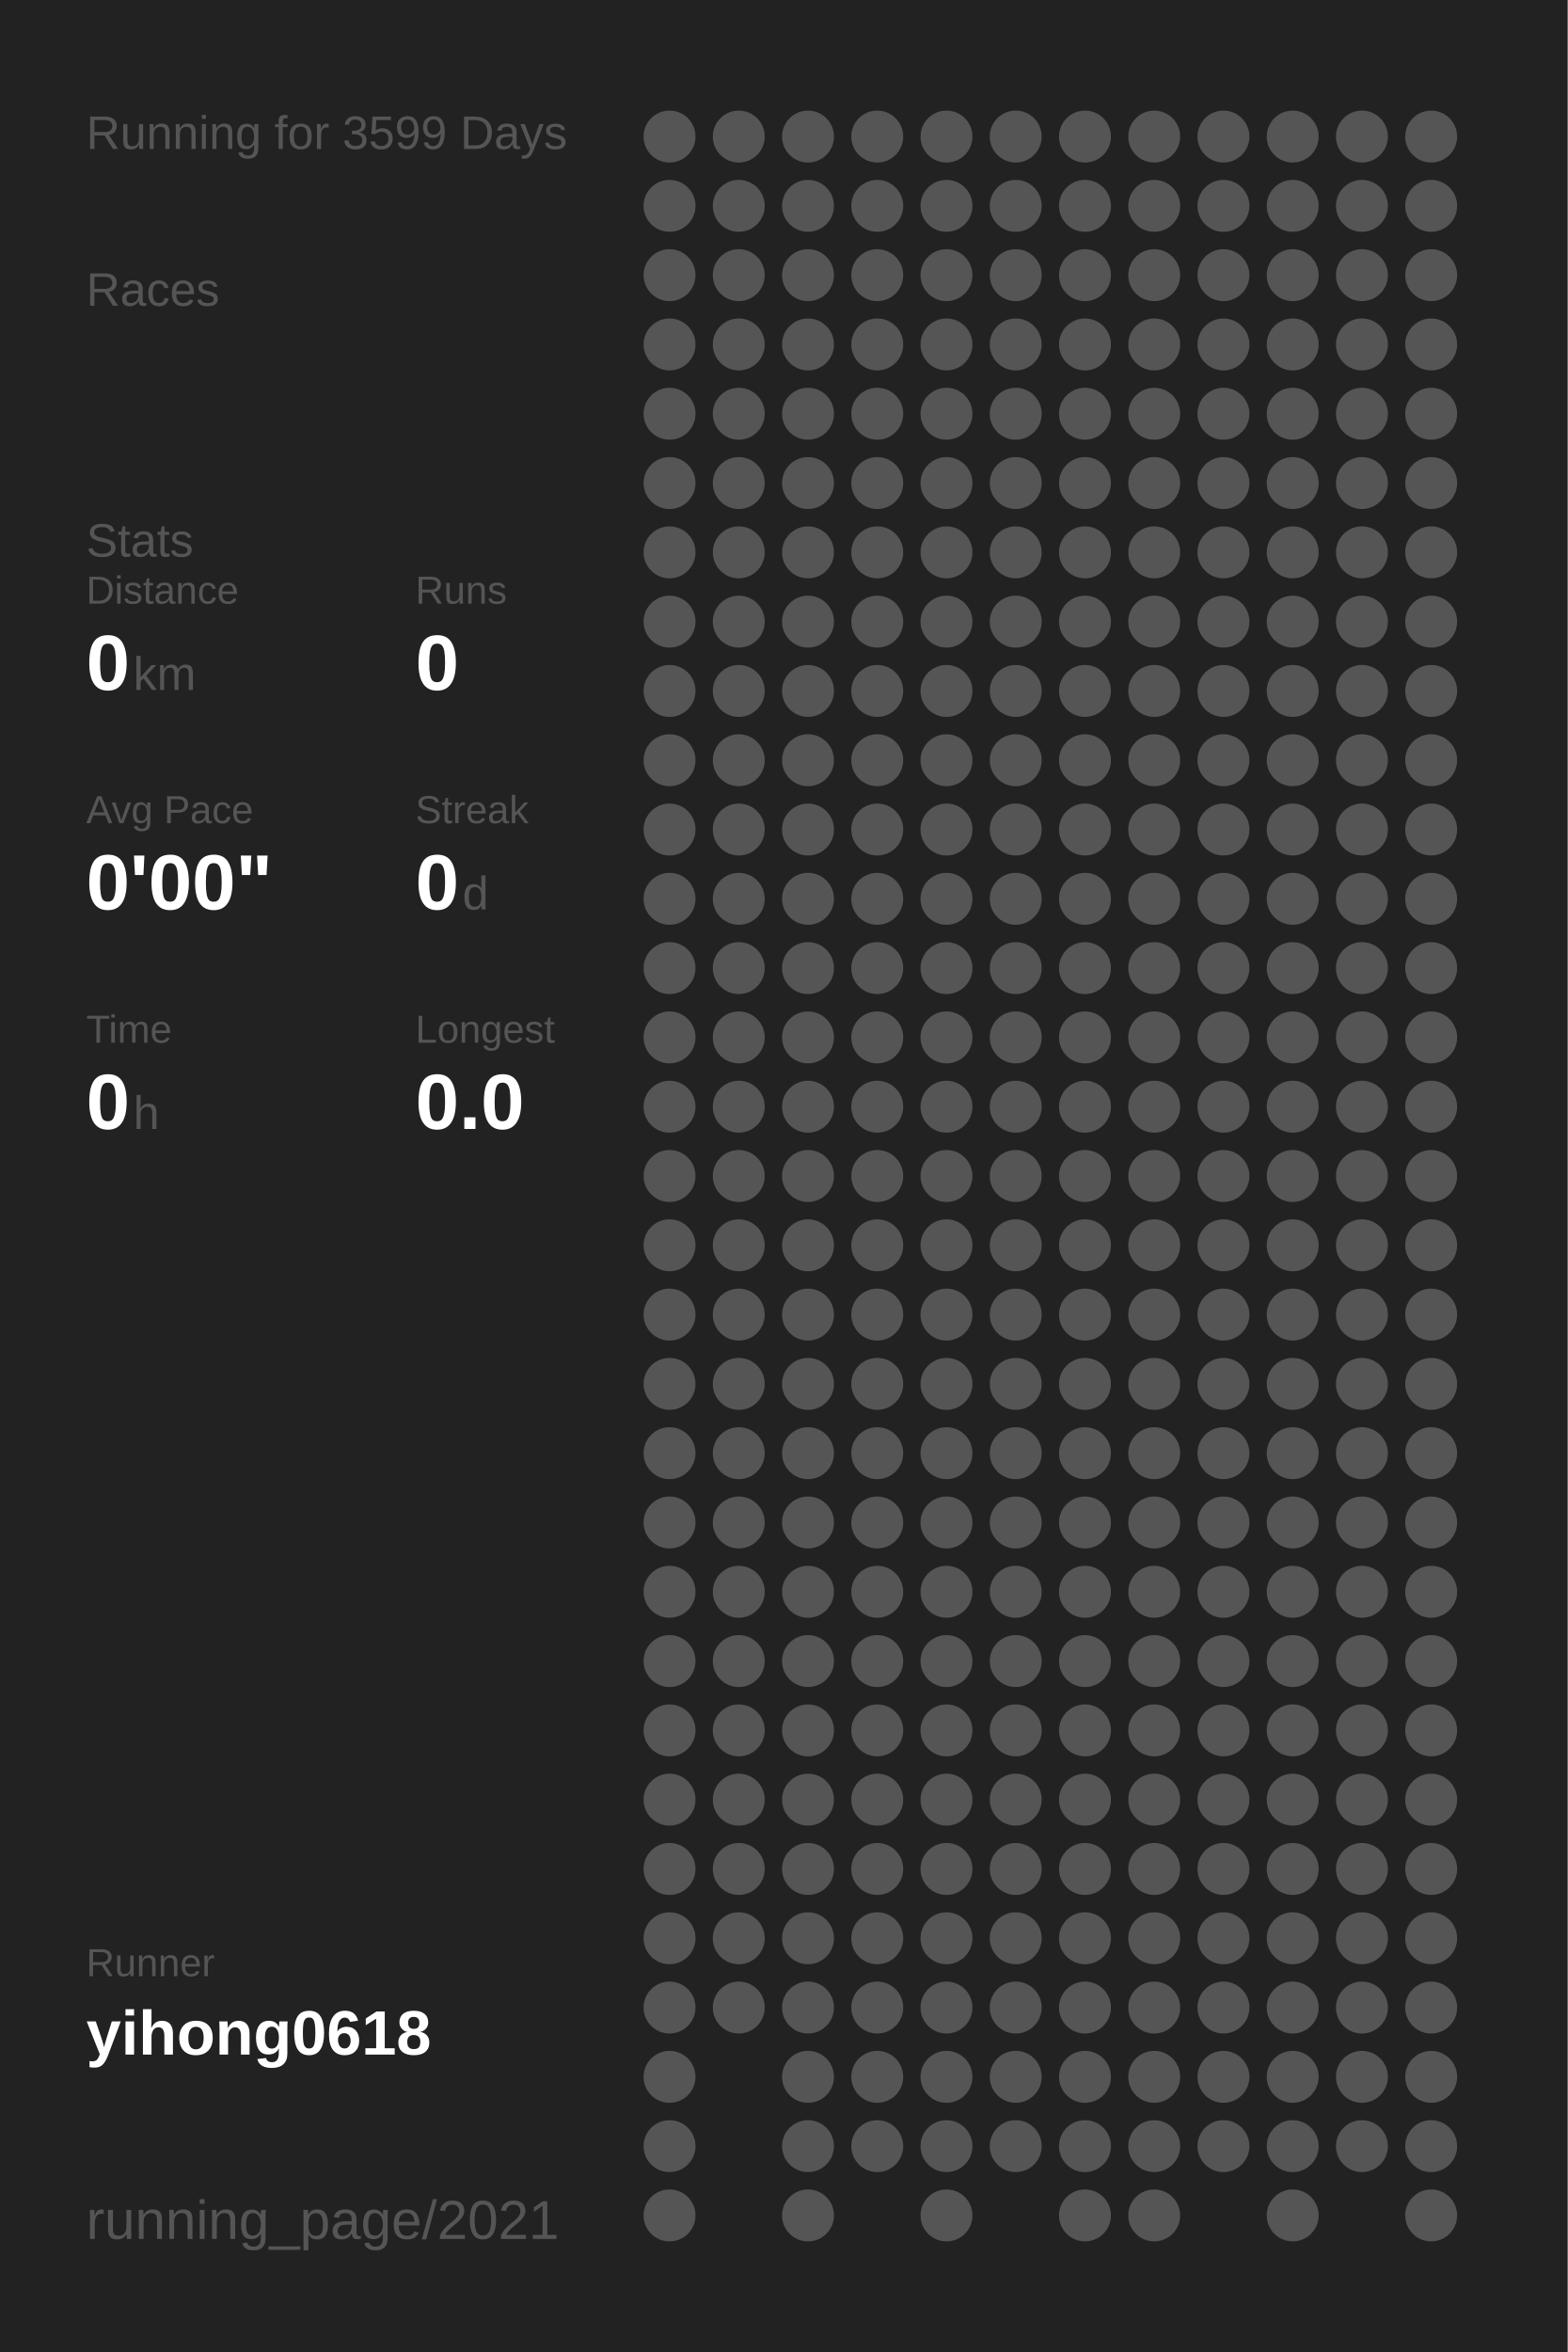
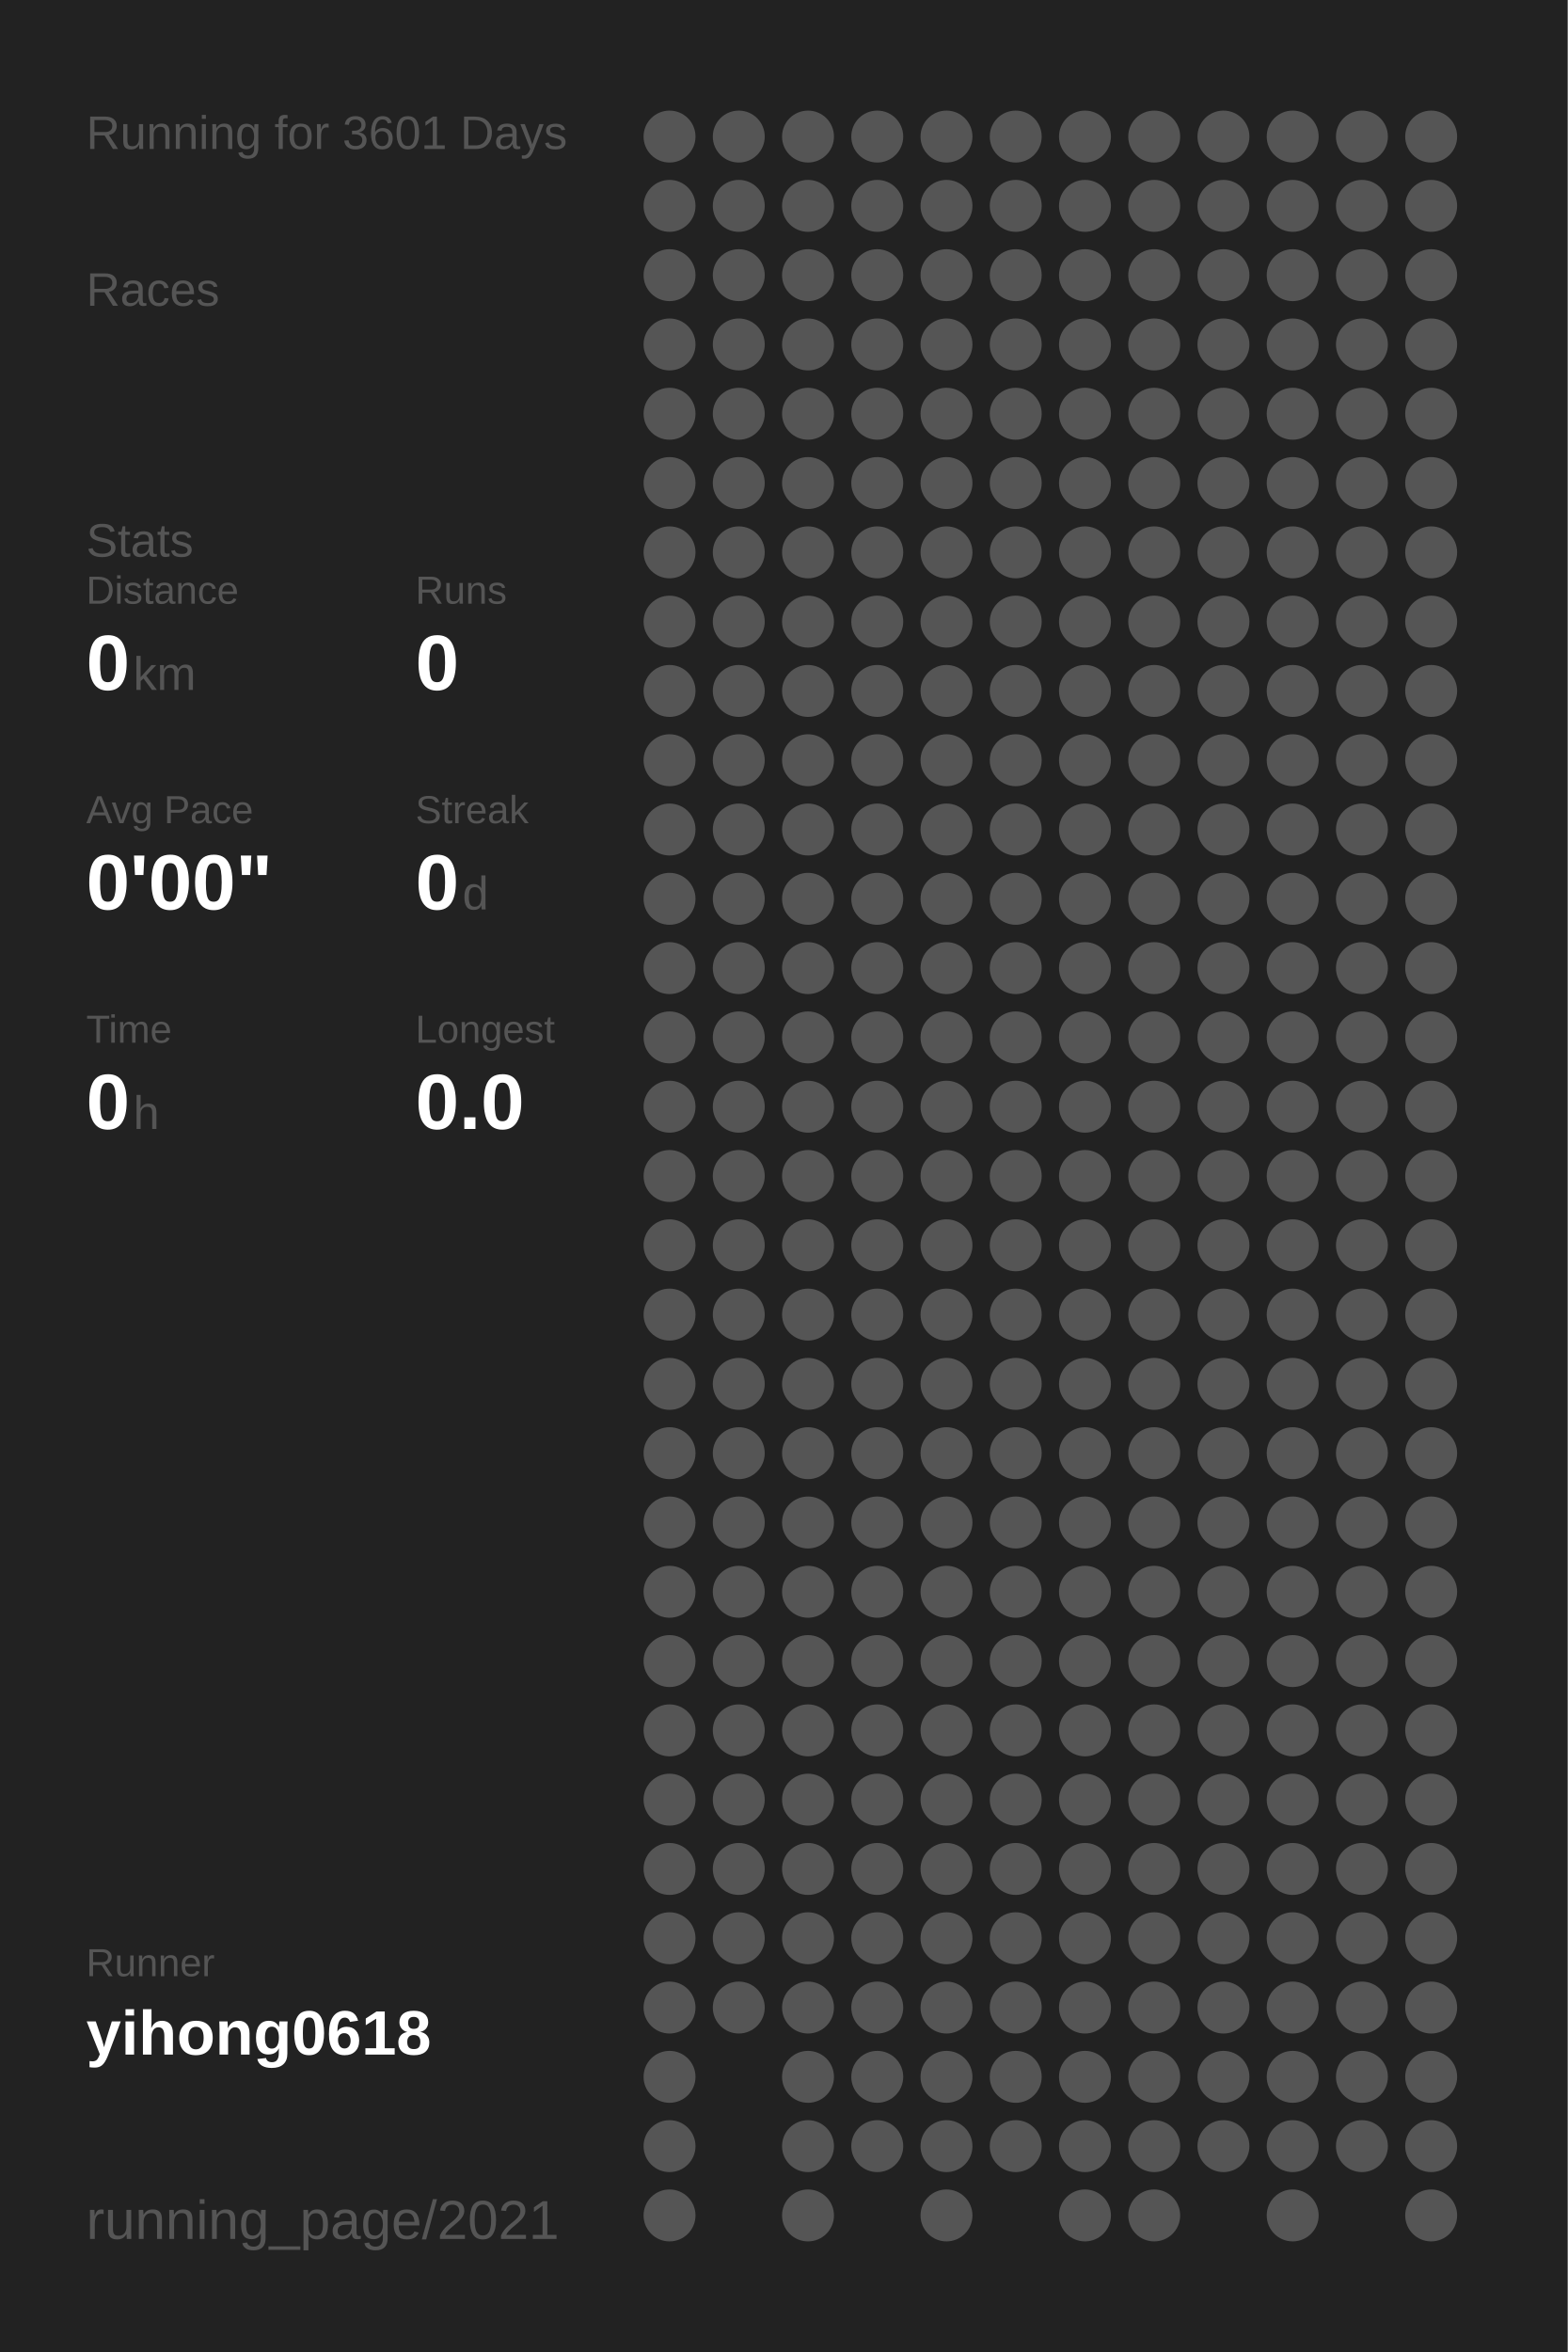
<svg xmlns="http://www.w3.org/2000/svg" baseProfile="full" height="300mm" version="1.1" viewBox="0,0,200,300" width="200mm">
  <defs />
  <rect fill="#222222" height="300" width="200" x="0" y="0" />
-   <text fill="#555555" style="font-size:6px; font-family:Arial;" x="11" y="19">Running for 3599 Days</text>
+   <text fill="#555555" style="font-size:6px; font-family:Arial;" x="11" y="19">Running for 3601 Days</text>
  <text fill="#555555" style="font-size:6px; font-family:Arial;" x="11" y="39">Races</text>
  <text fill="#555555" style="font-size:6px; font-family:Arial;" x="11" y="71">Stats</text>
  <text fill="#555555" style="font-size:5px; font-family:Arial;" x="11" y="77">Distance</text>
  <text fill="#FFFFFF" style="font-size:10px; font-family:Arial; font-weight:bold;" x="11" y="88">0</text>
  <text fill="#555555" style="font-size:6px; font-family:Arial;" x="17" y="88">km</text>
  <text fill="#555555" style="font-size:5px; font-family:Arial;" x="53" y="77">Runs</text>
  <text fill="#FFFFFF" style="font-size:10px; font-family:Arial; font-weight:bold;" x="53" y="88">0</text>
  <text fill="#555555" style="font-size:5px; font-family:Arial;" x="11" y="105">Avg Pace</text>
  <text fill="#FFFFFF" style="font-size:10px; font-family:Arial; font-weight:bold;" x="11" y="116">0'00"</text>
  <text fill="#555555" style="font-size:5px; font-family:Arial;" x="53" y="105">Streak</text>
  <text fill="#FFFFFF" style="font-size:10px; font-family:Arial; font-weight:bold;" x="53" y="116">0</text>
  <text fill="#555555" style="font-size:6px; font-family:Arial;" x="59" y="116">d</text>
  <text fill="#555555" style="font-size:5px; font-family:Arial;" x="11" y="133">Time</text>
  <text fill="#FFFFFF" style="font-size:10px; font-family:Arial; font-weight:bold;" x="11" y="144">0</text>
  <text fill="#555555" style="font-size:6px; font-family:Arial;" x="17" y="144">h</text>
  <text fill="#555555" style="font-size:5px; font-family:Arial;" x="53" y="133">Longest</text>
  <text fill="#FFFFFF" style="font-size:10px; font-family:Arial; font-weight:bold;" x="53" y="144">0.0</text>
  <text fill="#555555" style="font-size:5px; font-family:Arial;" x="11" y="252.065">Runner</text>
  <text fill="#FFFFFF" style="font-size:8px; font-family:Arial; font-weight:bold;" x="11" y="262.065">yihong0618</text>
  <text fill="#555555" style="font-size:7px; font-family:Arial;" x="11" y="285.581">running_page/2021</text>
  <circle cx="85.417" cy="17.419" fill="#555555" r="3.312" />
  <circle cx="85.417" cy="26.258" fill="#555555" r="3.312" />
  <circle cx="85.417" cy="35.097" fill="#555555" r="3.312" />
  <circle cx="85.417" cy="43.935" fill="#555555" r="3.312" />
  <circle cx="85.417" cy="52.774" fill="#555555" r="3.312" />
  <circle cx="85.417" cy="61.613" fill="#555555" r="3.312" />
  <circle cx="85.417" cy="70.452" fill="#555555" r="3.312" />
  <circle cx="85.417" cy="79.29" fill="#555555" r="3.312" />
  <circle cx="85.417" cy="88.129" fill="#555555" r="3.312" />
  <circle cx="85.417" cy="96.968" fill="#555555" r="3.312" />
  <circle cx="85.417" cy="105.806" fill="#555555" r="3.312" />
  <circle cx="85.417" cy="114.645" fill="#555555" r="3.312" />
  <circle cx="85.417" cy="123.484" fill="#555555" r="3.312" />
  <circle cx="85.417" cy="132.323" fill="#555555" r="3.312" />
  <circle cx="85.417" cy="141.161" fill="#555555" r="3.312" />
  <circle cx="85.417" cy="150" fill="#555555" r="3.312" />
  <circle cx="85.417" cy="158.839" fill="#555555" r="3.312" />
  <circle cx="85.417" cy="167.677" fill="#555555" r="3.312" />
  <circle cx="85.417" cy="176.516" fill="#555555" r="3.312" />
  <circle cx="85.417" cy="185.355" fill="#555555" r="3.312" />
  <circle cx="85.417" cy="194.194" fill="#555555" r="3.312" />
  <circle cx="85.417" cy="203.032" fill="#555555" r="3.312" />
  <circle cx="85.417" cy="211.871" fill="#555555" r="3.312" />
  <circle cx="85.417" cy="220.71" fill="#555555" r="3.312" />
  <circle cx="85.417" cy="229.548" fill="#555555" r="3.312" />
  <circle cx="85.417" cy="238.387" fill="#555555" r="3.312" />
  <circle cx="85.417" cy="247.226" fill="#555555" r="3.312" />
  <circle cx="85.417" cy="256.065" fill="#555555" r="3.312" />
  <circle cx="85.417" cy="264.903" fill="#555555" r="3.312" />
  <circle cx="85.417" cy="273.742" fill="#555555" r="3.312" />
  <circle cx="85.417" cy="282.581" fill="#555555" r="3.312" />
  <circle cx="94.25" cy="17.419" fill="#555555" r="3.312" />
  <circle cx="94.25" cy="26.258" fill="#555555" r="3.312" />
  <circle cx="94.25" cy="35.097" fill="#555555" r="3.312" />
  <circle cx="94.25" cy="43.935" fill="#555555" r="3.312" />
  <circle cx="94.25" cy="52.774" fill="#555555" r="3.312" />
  <circle cx="94.25" cy="61.613" fill="#555555" r="3.312" />
  <circle cx="94.25" cy="70.452" fill="#555555" r="3.312" />
  <circle cx="94.25" cy="79.29" fill="#555555" r="3.312" />
  <circle cx="94.25" cy="88.129" fill="#555555" r="3.312" />
  <circle cx="94.25" cy="96.968" fill="#555555" r="3.312" />
  <circle cx="94.25" cy="105.806" fill="#555555" r="3.312" />
  <circle cx="94.25" cy="114.645" fill="#555555" r="3.312" />
  <circle cx="94.25" cy="123.484" fill="#555555" r="3.312" />
  <circle cx="94.25" cy="132.323" fill="#555555" r="3.312" />
  <circle cx="94.25" cy="141.161" fill="#555555" r="3.312" />
  <circle cx="94.25" cy="150" fill="#555555" r="3.312" />
  <circle cx="94.25" cy="158.839" fill="#555555" r="3.312" />
  <circle cx="94.25" cy="167.677" fill="#555555" r="3.312" />
  <circle cx="94.25" cy="176.516" fill="#555555" r="3.312" />
  <circle cx="94.25" cy="185.355" fill="#555555" r="3.312" />
  <circle cx="94.25" cy="194.194" fill="#555555" r="3.312" />
  <circle cx="94.25" cy="203.032" fill="#555555" r="3.312" />
  <circle cx="94.25" cy="211.871" fill="#555555" r="3.312" />
  <circle cx="94.25" cy="220.71" fill="#555555" r="3.312" />
  <circle cx="94.25" cy="229.548" fill="#555555" r="3.312" />
  <circle cx="94.25" cy="238.387" fill="#555555" r="3.312" />
  <circle cx="94.25" cy="247.226" fill="#555555" r="3.312" />
  <circle cx="94.25" cy="256.065" fill="#555555" r="3.312" />
  <circle cx="103.083" cy="17.419" fill="#555555" r="3.312" />
  <circle cx="103.083" cy="26.258" fill="#555555" r="3.312" />
  <circle cx="103.083" cy="35.097" fill="#555555" r="3.312" />
  <circle cx="103.083" cy="43.935" fill="#555555" r="3.312" />
  <circle cx="103.083" cy="52.774" fill="#555555" r="3.312" />
  <circle cx="103.083" cy="61.613" fill="#555555" r="3.312" />
  <circle cx="103.083" cy="70.452" fill="#555555" r="3.312" />
  <circle cx="103.083" cy="79.29" fill="#555555" r="3.312" />
  <circle cx="103.083" cy="88.129" fill="#555555" r="3.312" />
  <circle cx="103.083" cy="96.968" fill="#555555" r="3.312" />
  <circle cx="103.083" cy="105.806" fill="#555555" r="3.312" />
  <circle cx="103.083" cy="114.645" fill="#555555" r="3.312" />
  <circle cx="103.083" cy="123.484" fill="#555555" r="3.312" />
  <circle cx="103.083" cy="132.323" fill="#555555" r="3.312" />
  <circle cx="103.083" cy="141.161" fill="#555555" r="3.312" />
  <circle cx="103.083" cy="150" fill="#555555" r="3.312" />
  <circle cx="103.083" cy="158.839" fill="#555555" r="3.312" />
  <circle cx="103.083" cy="167.677" fill="#555555" r="3.312" />
  <circle cx="103.083" cy="176.516" fill="#555555" r="3.312" />
  <circle cx="103.083" cy="185.355" fill="#555555" r="3.312" />
  <circle cx="103.083" cy="194.194" fill="#555555" r="3.312" />
  <circle cx="103.083" cy="203.032" fill="#555555" r="3.312" />
  <circle cx="103.083" cy="211.871" fill="#555555" r="3.312" />
  <circle cx="103.083" cy="220.71" fill="#555555" r="3.312" />
  <circle cx="103.083" cy="229.548" fill="#555555" r="3.312" />
  <circle cx="103.083" cy="238.387" fill="#555555" r="3.312" />
  <circle cx="103.083" cy="247.226" fill="#555555" r="3.312" />
  <circle cx="103.083" cy="256.065" fill="#555555" r="3.312" />
  <circle cx="103.083" cy="264.903" fill="#555555" r="3.312" />
  <circle cx="103.083" cy="273.742" fill="#555555" r="3.312" />
  <circle cx="103.083" cy="282.581" fill="#555555" r="3.312" />
  <circle cx="111.917" cy="17.419" fill="#555555" r="3.312" />
  <circle cx="111.917" cy="26.258" fill="#555555" r="3.312" />
  <circle cx="111.917" cy="35.097" fill="#555555" r="3.312" />
  <circle cx="111.917" cy="43.935" fill="#555555" r="3.312" />
  <circle cx="111.917" cy="52.774" fill="#555555" r="3.312" />
  <circle cx="111.917" cy="61.613" fill="#555555" r="3.312" />
  <circle cx="111.917" cy="70.452" fill="#555555" r="3.312" />
  <circle cx="111.917" cy="79.29" fill="#555555" r="3.312" />
  <circle cx="111.917" cy="88.129" fill="#555555" r="3.312" />
  <circle cx="111.917" cy="96.968" fill="#555555" r="3.312" />
  <circle cx="111.917" cy="105.806" fill="#555555" r="3.312" />
  <circle cx="111.917" cy="114.645" fill="#555555" r="3.312" />
  <circle cx="111.917" cy="123.484" fill="#555555" r="3.312" />
  <circle cx="111.917" cy="132.323" fill="#555555" r="3.312" />
  <circle cx="111.917" cy="141.161" fill="#555555" r="3.312" />
  <circle cx="111.917" cy="150" fill="#555555" r="3.312" />
  <circle cx="111.917" cy="158.839" fill="#555555" r="3.312" />
  <circle cx="111.917" cy="167.677" fill="#555555" r="3.312" />
  <circle cx="111.917" cy="176.516" fill="#555555" r="3.312" />
  <circle cx="111.917" cy="185.355" fill="#555555" r="3.312" />
  <circle cx="111.917" cy="194.194" fill="#555555" r="3.312" />
  <circle cx="111.917" cy="203.032" fill="#555555" r="3.312" />
  <circle cx="111.917" cy="211.871" fill="#555555" r="3.312" />
  <circle cx="111.917" cy="220.71" fill="#555555" r="3.312" />
  <circle cx="111.917" cy="229.548" fill="#555555" r="3.312" />
  <circle cx="111.917" cy="238.387" fill="#555555" r="3.312" />
  <circle cx="111.917" cy="247.226" fill="#555555" r="3.312" />
  <circle cx="111.917" cy="256.065" fill="#555555" r="3.312" />
  <circle cx="111.917" cy="264.903" fill="#555555" r="3.312" />
  <circle cx="111.917" cy="273.742" fill="#555555" r="3.312" />
  <circle cx="120.75" cy="17.419" fill="#555555" r="3.312" />
  <circle cx="120.75" cy="26.258" fill="#555555" r="3.312" />
  <circle cx="120.75" cy="35.097" fill="#555555" r="3.312" />
  <circle cx="120.75" cy="43.935" fill="#555555" r="3.312" />
  <circle cx="120.75" cy="52.774" fill="#555555" r="3.312" />
  <circle cx="120.75" cy="61.613" fill="#555555" r="3.312" />
  <circle cx="120.75" cy="70.452" fill="#555555" r="3.312" />
  <circle cx="120.75" cy="79.29" fill="#555555" r="3.312" />
  <circle cx="120.75" cy="88.129" fill="#555555" r="3.312" />
  <circle cx="120.75" cy="96.968" fill="#555555" r="3.312" />
  <circle cx="120.75" cy="105.806" fill="#555555" r="3.312" />
  <circle cx="120.75" cy="114.645" fill="#555555" r="3.312" />
  <circle cx="120.75" cy="123.484" fill="#555555" r="3.312" />
  <circle cx="120.75" cy="132.323" fill="#555555" r="3.312" />
  <circle cx="120.75" cy="141.161" fill="#555555" r="3.312" />
  <circle cx="120.75" cy="150" fill="#555555" r="3.312" />
  <circle cx="120.75" cy="158.839" fill="#555555" r="3.312" />
  <circle cx="120.75" cy="167.677" fill="#555555" r="3.312" />
  <circle cx="120.75" cy="176.516" fill="#555555" r="3.312" />
  <circle cx="120.75" cy="185.355" fill="#555555" r="3.312" />
  <circle cx="120.75" cy="194.194" fill="#555555" r="3.312" />
  <circle cx="120.75" cy="203.032" fill="#555555" r="3.312" />
  <circle cx="120.75" cy="211.871" fill="#555555" r="3.312" />
  <circle cx="120.75" cy="220.71" fill="#555555" r="3.312" />
  <circle cx="120.75" cy="229.548" fill="#555555" r="3.312" />
  <circle cx="120.75" cy="238.387" fill="#555555" r="3.312" />
  <circle cx="120.75" cy="247.226" fill="#555555" r="3.312" />
  <circle cx="120.75" cy="256.065" fill="#555555" r="3.312" />
  <circle cx="120.75" cy="264.903" fill="#555555" r="3.312" />
  <circle cx="120.75" cy="273.742" fill="#555555" r="3.312" />
  <circle cx="120.75" cy="282.581" fill="#555555" r="3.312" />
  <circle cx="129.583" cy="17.419" fill="#555555" r="3.312" />
  <circle cx="129.583" cy="26.258" fill="#555555" r="3.312" />
  <circle cx="129.583" cy="35.097" fill="#555555" r="3.312" />
  <circle cx="129.583" cy="43.935" fill="#555555" r="3.312" />
  <circle cx="129.583" cy="52.774" fill="#555555" r="3.312" />
  <circle cx="129.583" cy="61.613" fill="#555555" r="3.312" />
  <circle cx="129.583" cy="70.452" fill="#555555" r="3.312" />
  <circle cx="129.583" cy="79.29" fill="#555555" r="3.312" />
  <circle cx="129.583" cy="88.129" fill="#555555" r="3.312" />
  <circle cx="129.583" cy="96.968" fill="#555555" r="3.312" />
  <circle cx="129.583" cy="105.806" fill="#555555" r="3.312" />
  <circle cx="129.583" cy="114.645" fill="#555555" r="3.312" />
  <circle cx="129.583" cy="123.484" fill="#555555" r="3.312" />
  <circle cx="129.583" cy="132.323" fill="#555555" r="3.312" />
  <circle cx="129.583" cy="141.161" fill="#555555" r="3.312" />
  <circle cx="129.583" cy="150" fill="#555555" r="3.312" />
  <circle cx="129.583" cy="158.839" fill="#555555" r="3.312" />
  <circle cx="129.583" cy="167.677" fill="#555555" r="3.312" />
  <circle cx="129.583" cy="176.516" fill="#555555" r="3.312" />
  <circle cx="129.583" cy="185.355" fill="#555555" r="3.312" />
  <circle cx="129.583" cy="194.194" fill="#555555" r="3.312" />
  <circle cx="129.583" cy="203.032" fill="#555555" r="3.312" />
  <circle cx="129.583" cy="211.871" fill="#555555" r="3.312" />
  <circle cx="129.583" cy="220.71" fill="#555555" r="3.312" />
  <circle cx="129.583" cy="229.548" fill="#555555" r="3.312" />
  <circle cx="129.583" cy="238.387" fill="#555555" r="3.312" />
  <circle cx="129.583" cy="247.226" fill="#555555" r="3.312" />
  <circle cx="129.583" cy="256.065" fill="#555555" r="3.312" />
  <circle cx="129.583" cy="264.903" fill="#555555" r="3.312" />
  <circle cx="129.583" cy="273.742" fill="#555555" r="3.312" />
  <circle cx="138.417" cy="17.419" fill="#555555" r="3.312" />
  <circle cx="138.417" cy="26.258" fill="#555555" r="3.312" />
  <circle cx="138.417" cy="35.097" fill="#555555" r="3.312" />
  <circle cx="138.417" cy="43.935" fill="#555555" r="3.312" />
  <circle cx="138.417" cy="52.774" fill="#555555" r="3.312" />
  <circle cx="138.417" cy="61.613" fill="#555555" r="3.312" />
  <circle cx="138.417" cy="70.452" fill="#555555" r="3.312" />
  <circle cx="138.417" cy="79.29" fill="#555555" r="3.312" />
  <circle cx="138.417" cy="88.129" fill="#555555" r="3.312" />
  <circle cx="138.417" cy="96.968" fill="#555555" r="3.312" />
  <circle cx="138.417" cy="105.806" fill="#555555" r="3.312" />
  <circle cx="138.417" cy="114.645" fill="#555555" r="3.312" />
  <circle cx="138.417" cy="123.484" fill="#555555" r="3.312" />
  <circle cx="138.417" cy="132.323" fill="#555555" r="3.312" />
  <circle cx="138.417" cy="141.161" fill="#555555" r="3.312" />
  <circle cx="138.417" cy="150" fill="#555555" r="3.312" />
  <circle cx="138.417" cy="158.839" fill="#555555" r="3.312" />
  <circle cx="138.417" cy="167.677" fill="#555555" r="3.312" />
  <circle cx="138.417" cy="176.516" fill="#555555" r="3.312" />
  <circle cx="138.417" cy="185.355" fill="#555555" r="3.312" />
  <circle cx="138.417" cy="194.194" fill="#555555" r="3.312" />
  <circle cx="138.417" cy="203.032" fill="#555555" r="3.312" />
  <circle cx="138.417" cy="211.871" fill="#555555" r="3.312" />
  <circle cx="138.417" cy="220.71" fill="#555555" r="3.312" />
  <circle cx="138.417" cy="229.548" fill="#555555" r="3.312" />
  <circle cx="138.417" cy="238.387" fill="#555555" r="3.312" />
  <circle cx="138.417" cy="247.226" fill="#555555" r="3.312" />
  <circle cx="138.417" cy="256.065" fill="#555555" r="3.312" />
  <circle cx="138.417" cy="264.903" fill="#555555" r="3.312" />
  <circle cx="138.417" cy="273.742" fill="#555555" r="3.312" />
  <circle cx="138.417" cy="282.581" fill="#555555" r="3.312" />
  <circle cx="147.25" cy="17.419" fill="#555555" r="3.312" />
  <circle cx="147.25" cy="26.258" fill="#555555" r="3.312" />
  <circle cx="147.25" cy="35.097" fill="#555555" r="3.312" />
  <circle cx="147.25" cy="43.935" fill="#555555" r="3.312" />
  <circle cx="147.25" cy="52.774" fill="#555555" r="3.312" />
  <circle cx="147.25" cy="61.613" fill="#555555" r="3.312" />
  <circle cx="147.25" cy="70.452" fill="#555555" r="3.312" />
  <circle cx="147.25" cy="79.29" fill="#555555" r="3.312" />
  <circle cx="147.25" cy="88.129" fill="#555555" r="3.312" />
  <circle cx="147.25" cy="96.968" fill="#555555" r="3.312" />
  <circle cx="147.25" cy="105.806" fill="#555555" r="3.312" />
  <circle cx="147.25" cy="114.645" fill="#555555" r="3.312" />
  <circle cx="147.25" cy="123.484" fill="#555555" r="3.312" />
  <circle cx="147.25" cy="132.323" fill="#555555" r="3.312" />
  <circle cx="147.25" cy="141.161" fill="#555555" r="3.312" />
  <circle cx="147.25" cy="150" fill="#555555" r="3.312" />
  <circle cx="147.25" cy="158.839" fill="#555555" r="3.312" />
  <circle cx="147.25" cy="167.677" fill="#555555" r="3.312" />
  <circle cx="147.25" cy="176.516" fill="#555555" r="3.312" />
  <circle cx="147.25" cy="185.355" fill="#555555" r="3.312" />
  <circle cx="147.25" cy="194.194" fill="#555555" r="3.312" />
  <circle cx="147.25" cy="203.032" fill="#555555" r="3.312" />
  <circle cx="147.25" cy="211.871" fill="#555555" r="3.312" />
  <circle cx="147.25" cy="220.71" fill="#555555" r="3.312" />
  <circle cx="147.25" cy="229.548" fill="#555555" r="3.312" />
  <circle cx="147.25" cy="238.387" fill="#555555" r="3.312" />
  <circle cx="147.25" cy="247.226" fill="#555555" r="3.312" />
  <circle cx="147.25" cy="256.065" fill="#555555" r="3.312" />
  <circle cx="147.25" cy="264.903" fill="#555555" r="3.312" />
  <circle cx="147.25" cy="273.742" fill="#555555" r="3.312" />
  <circle cx="147.25" cy="282.581" fill="#555555" r="3.312" />
  <circle cx="156.083" cy="17.419" fill="#555555" r="3.312" />
  <circle cx="156.083" cy="26.258" fill="#555555" r="3.312" />
  <circle cx="156.083" cy="35.097" fill="#555555" r="3.312" />
  <circle cx="156.083" cy="43.935" fill="#555555" r="3.312" />
  <circle cx="156.083" cy="52.774" fill="#555555" r="3.312" />
  <circle cx="156.083" cy="61.613" fill="#555555" r="3.312" />
  <circle cx="156.083" cy="70.452" fill="#555555" r="3.312" />
  <circle cx="156.083" cy="79.29" fill="#555555" r="3.312" />
  <circle cx="156.083" cy="88.129" fill="#555555" r="3.312" />
  <circle cx="156.083" cy="96.968" fill="#555555" r="3.312" />
  <circle cx="156.083" cy="105.806" fill="#555555" r="3.312" />
  <circle cx="156.083" cy="114.645" fill="#555555" r="3.312" />
  <circle cx="156.083" cy="123.484" fill="#555555" r="3.312" />
  <circle cx="156.083" cy="132.323" fill="#555555" r="3.312" />
  <circle cx="156.083" cy="141.161" fill="#555555" r="3.312" />
  <circle cx="156.083" cy="150" fill="#555555" r="3.312" />
  <circle cx="156.083" cy="158.839" fill="#555555" r="3.312" />
  <circle cx="156.083" cy="167.677" fill="#555555" r="3.312" />
  <circle cx="156.083" cy="176.516" fill="#555555" r="3.312" />
  <circle cx="156.083" cy="185.355" fill="#555555" r="3.312" />
  <circle cx="156.083" cy="194.194" fill="#555555" r="3.312" />
  <circle cx="156.083" cy="203.032" fill="#555555" r="3.312" />
  <circle cx="156.083" cy="211.871" fill="#555555" r="3.312" />
  <circle cx="156.083" cy="220.71" fill="#555555" r="3.312" />
  <circle cx="156.083" cy="229.548" fill="#555555" r="3.312" />
  <circle cx="156.083" cy="238.387" fill="#555555" r="3.312" />
  <circle cx="156.083" cy="247.226" fill="#555555" r="3.312" />
  <circle cx="156.083" cy="256.065" fill="#555555" r="3.312" />
  <circle cx="156.083" cy="264.903" fill="#555555" r="3.312" />
  <circle cx="156.083" cy="273.742" fill="#555555" r="3.312" />
  <circle cx="164.917" cy="17.419" fill="#555555" r="3.312" />
  <circle cx="164.917" cy="26.258" fill="#555555" r="3.312" />
  <circle cx="164.917" cy="35.097" fill="#555555" r="3.312" />
  <circle cx="164.917" cy="43.935" fill="#555555" r="3.312" />
  <circle cx="164.917" cy="52.774" fill="#555555" r="3.312" />
  <circle cx="164.917" cy="61.613" fill="#555555" r="3.312" />
  <circle cx="164.917" cy="70.452" fill="#555555" r="3.312" />
  <circle cx="164.917" cy="79.29" fill="#555555" r="3.312" />
  <circle cx="164.917" cy="88.129" fill="#555555" r="3.312" />
  <circle cx="164.917" cy="96.968" fill="#555555" r="3.312" />
  <circle cx="164.917" cy="105.806" fill="#555555" r="3.312" />
  <circle cx="164.917" cy="114.645" fill="#555555" r="3.312" />
  <circle cx="164.917" cy="123.484" fill="#555555" r="3.312" />
  <circle cx="164.917" cy="132.323" fill="#555555" r="3.312" />
  <circle cx="164.917" cy="141.161" fill="#555555" r="3.312" />
  <circle cx="164.917" cy="150" fill="#555555" r="3.312" />
  <circle cx="164.917" cy="158.839" fill="#555555" r="3.312" />
  <circle cx="164.917" cy="167.677" fill="#555555" r="3.312" />
  <circle cx="164.917" cy="176.516" fill="#555555" r="3.312" />
  <circle cx="164.917" cy="185.355" fill="#555555" r="3.312" />
  <circle cx="164.917" cy="194.194" fill="#555555" r="3.312" />
  <circle cx="164.917" cy="203.032" fill="#555555" r="3.312" />
  <circle cx="164.917" cy="211.871" fill="#555555" r="3.312" />
  <circle cx="164.917" cy="220.71" fill="#555555" r="3.312" />
  <circle cx="164.917" cy="229.548" fill="#555555" r="3.312" />
  <circle cx="164.917" cy="238.387" fill="#555555" r="3.312" />
  <circle cx="164.917" cy="247.226" fill="#555555" r="3.312" />
  <circle cx="164.917" cy="256.065" fill="#555555" r="3.312" />
  <circle cx="164.917" cy="264.903" fill="#555555" r="3.312" />
  <circle cx="164.917" cy="273.742" fill="#555555" r="3.312" />
  <circle cx="164.917" cy="282.581" fill="#555555" r="3.312" />
  <circle cx="173.75" cy="17.419" fill="#555555" r="3.312" />
  <circle cx="173.75" cy="26.258" fill="#555555" r="3.312" />
  <circle cx="173.75" cy="35.097" fill="#555555" r="3.312" />
  <circle cx="173.75" cy="43.935" fill="#555555" r="3.312" />
  <circle cx="173.75" cy="52.774" fill="#555555" r="3.312" />
  <circle cx="173.75" cy="61.613" fill="#555555" r="3.312" />
  <circle cx="173.75" cy="70.452" fill="#555555" r="3.312" />
  <circle cx="173.75" cy="79.29" fill="#555555" r="3.312" />
  <circle cx="173.75" cy="88.129" fill="#555555" r="3.312" />
  <circle cx="173.75" cy="96.968" fill="#555555" r="3.312" />
  <circle cx="173.75" cy="105.806" fill="#555555" r="3.312" />
  <circle cx="173.75" cy="114.645" fill="#555555" r="3.312" />
  <circle cx="173.75" cy="123.484" fill="#555555" r="3.312" />
  <circle cx="173.75" cy="132.323" fill="#555555" r="3.312" />
  <circle cx="173.75" cy="141.161" fill="#555555" r="3.312" />
  <circle cx="173.75" cy="150" fill="#555555" r="3.312" />
  <circle cx="173.75" cy="158.839" fill="#555555" r="3.312" />
  <circle cx="173.75" cy="167.677" fill="#555555" r="3.312" />
  <circle cx="173.75" cy="176.516" fill="#555555" r="3.312" />
  <circle cx="173.75" cy="185.355" fill="#555555" r="3.312" />
  <circle cx="173.75" cy="194.194" fill="#555555" r="3.312" />
  <circle cx="173.75" cy="203.032" fill="#555555" r="3.312" />
  <circle cx="173.75" cy="211.871" fill="#555555" r="3.312" />
  <circle cx="173.75" cy="220.71" fill="#555555" r="3.312" />
  <circle cx="173.75" cy="229.548" fill="#555555" r="3.312" />
  <circle cx="173.75" cy="238.387" fill="#555555" r="3.312" />
  <circle cx="173.75" cy="247.226" fill="#555555" r="3.312" />
  <circle cx="173.75" cy="256.065" fill="#555555" r="3.312" />
  <circle cx="173.75" cy="264.903" fill="#555555" r="3.312" />
  <circle cx="173.75" cy="273.742" fill="#555555" r="3.312" />
  <circle cx="182.583" cy="17.419" fill="#555555" r="3.312" />
  <circle cx="182.583" cy="26.258" fill="#555555" r="3.312" />
  <circle cx="182.583" cy="35.097" fill="#555555" r="3.312" />
  <circle cx="182.583" cy="43.935" fill="#555555" r="3.312" />
  <circle cx="182.583" cy="52.774" fill="#555555" r="3.312" />
  <circle cx="182.583" cy="61.613" fill="#555555" r="3.312" />
  <circle cx="182.583" cy="70.452" fill="#555555" r="3.312" />
  <circle cx="182.583" cy="79.29" fill="#555555" r="3.312" />
  <circle cx="182.583" cy="88.129" fill="#555555" r="3.312" />
  <circle cx="182.583" cy="96.968" fill="#555555" r="3.312" />
  <circle cx="182.583" cy="105.806" fill="#555555" r="3.312" />
  <circle cx="182.583" cy="114.645" fill="#555555" r="3.312" />
  <circle cx="182.583" cy="123.484" fill="#555555" r="3.312" />
  <circle cx="182.583" cy="132.323" fill="#555555" r="3.312" />
  <circle cx="182.583" cy="141.161" fill="#555555" r="3.312" />
  <circle cx="182.583" cy="150" fill="#555555" r="3.312" />
  <circle cx="182.583" cy="158.839" fill="#555555" r="3.312" />
  <circle cx="182.583" cy="167.677" fill="#555555" r="3.312" />
  <circle cx="182.583" cy="176.516" fill="#555555" r="3.312" />
  <circle cx="182.583" cy="185.355" fill="#555555" r="3.312" />
  <circle cx="182.583" cy="194.194" fill="#555555" r="3.312" />
  <circle cx="182.583" cy="203.032" fill="#555555" r="3.312" />
  <circle cx="182.583" cy="211.871" fill="#555555" r="3.312" />
  <circle cx="182.583" cy="220.71" fill="#555555" r="3.312" />
  <circle cx="182.583" cy="229.548" fill="#555555" r="3.312" />
  <circle cx="182.583" cy="238.387" fill="#555555" r="3.312" />
  <circle cx="182.583" cy="247.226" fill="#555555" r="3.312" />
  <circle cx="182.583" cy="256.065" fill="#555555" r="3.312" />
  <circle cx="182.583" cy="264.903" fill="#555555" r="3.312" />
  <circle cx="182.583" cy="273.742" fill="#555555" r="3.312" />
  <circle cx="182.583" cy="282.581" fill="#555555" r="3.312" />
</svg>
